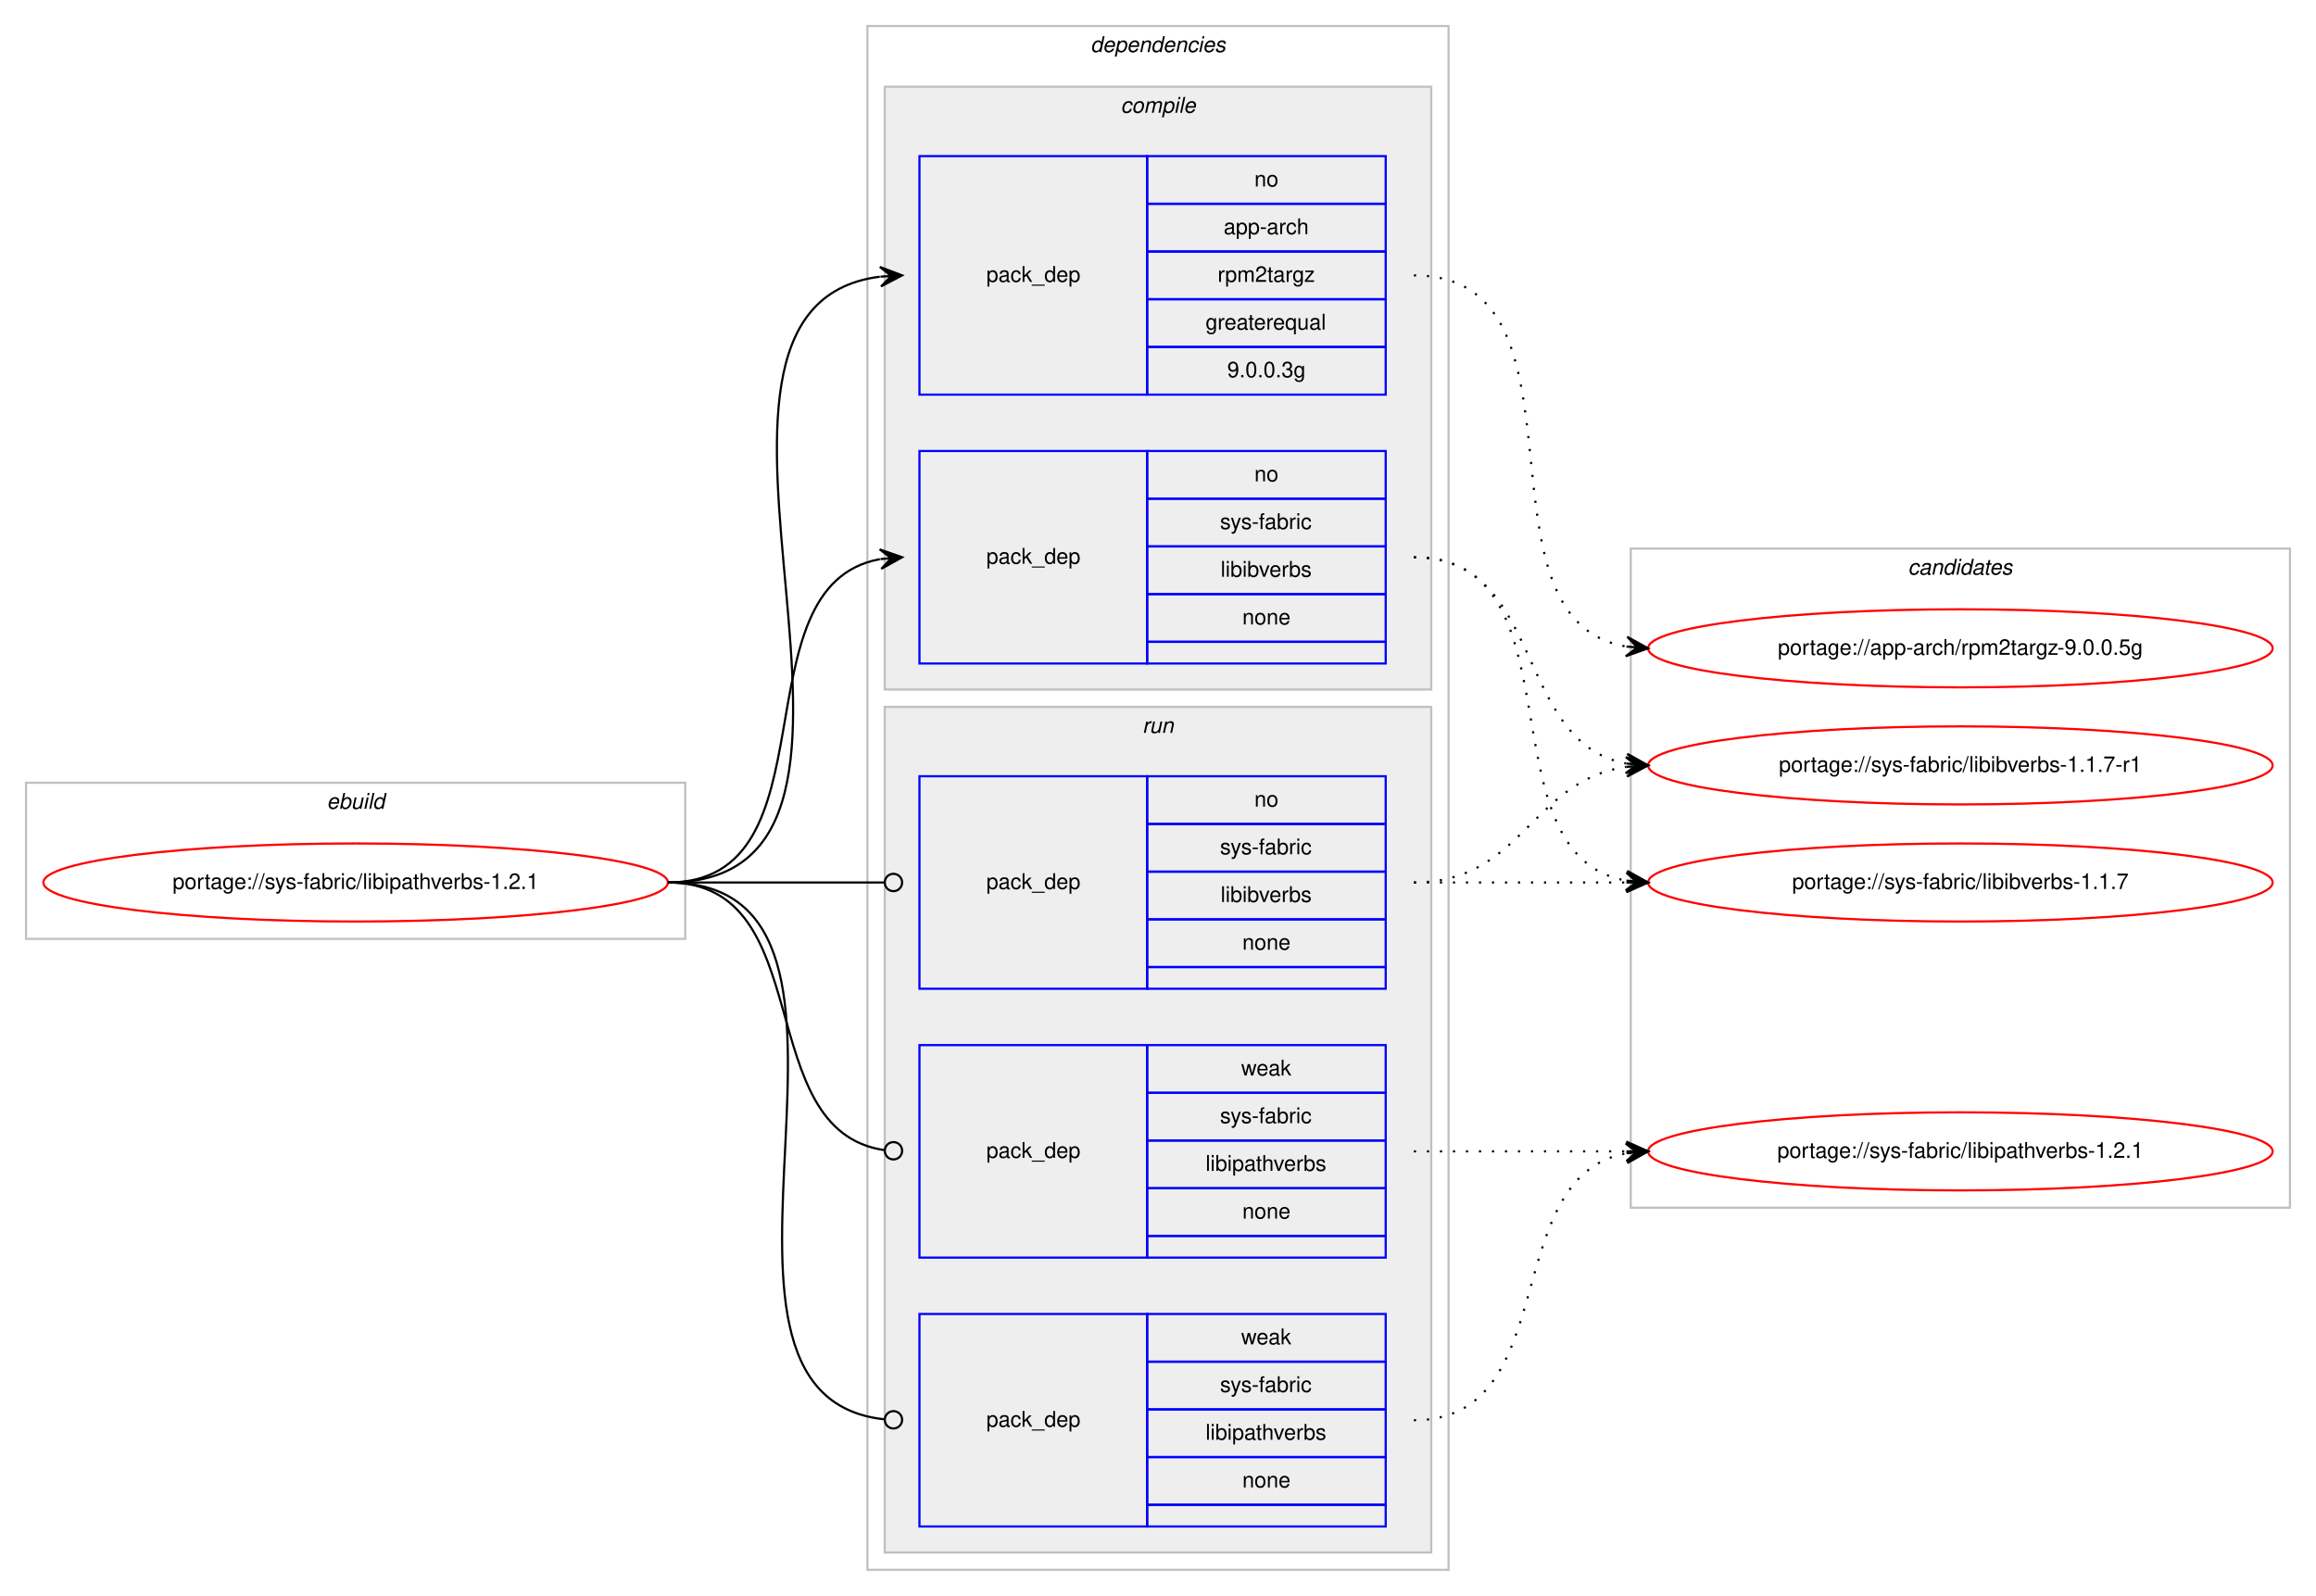
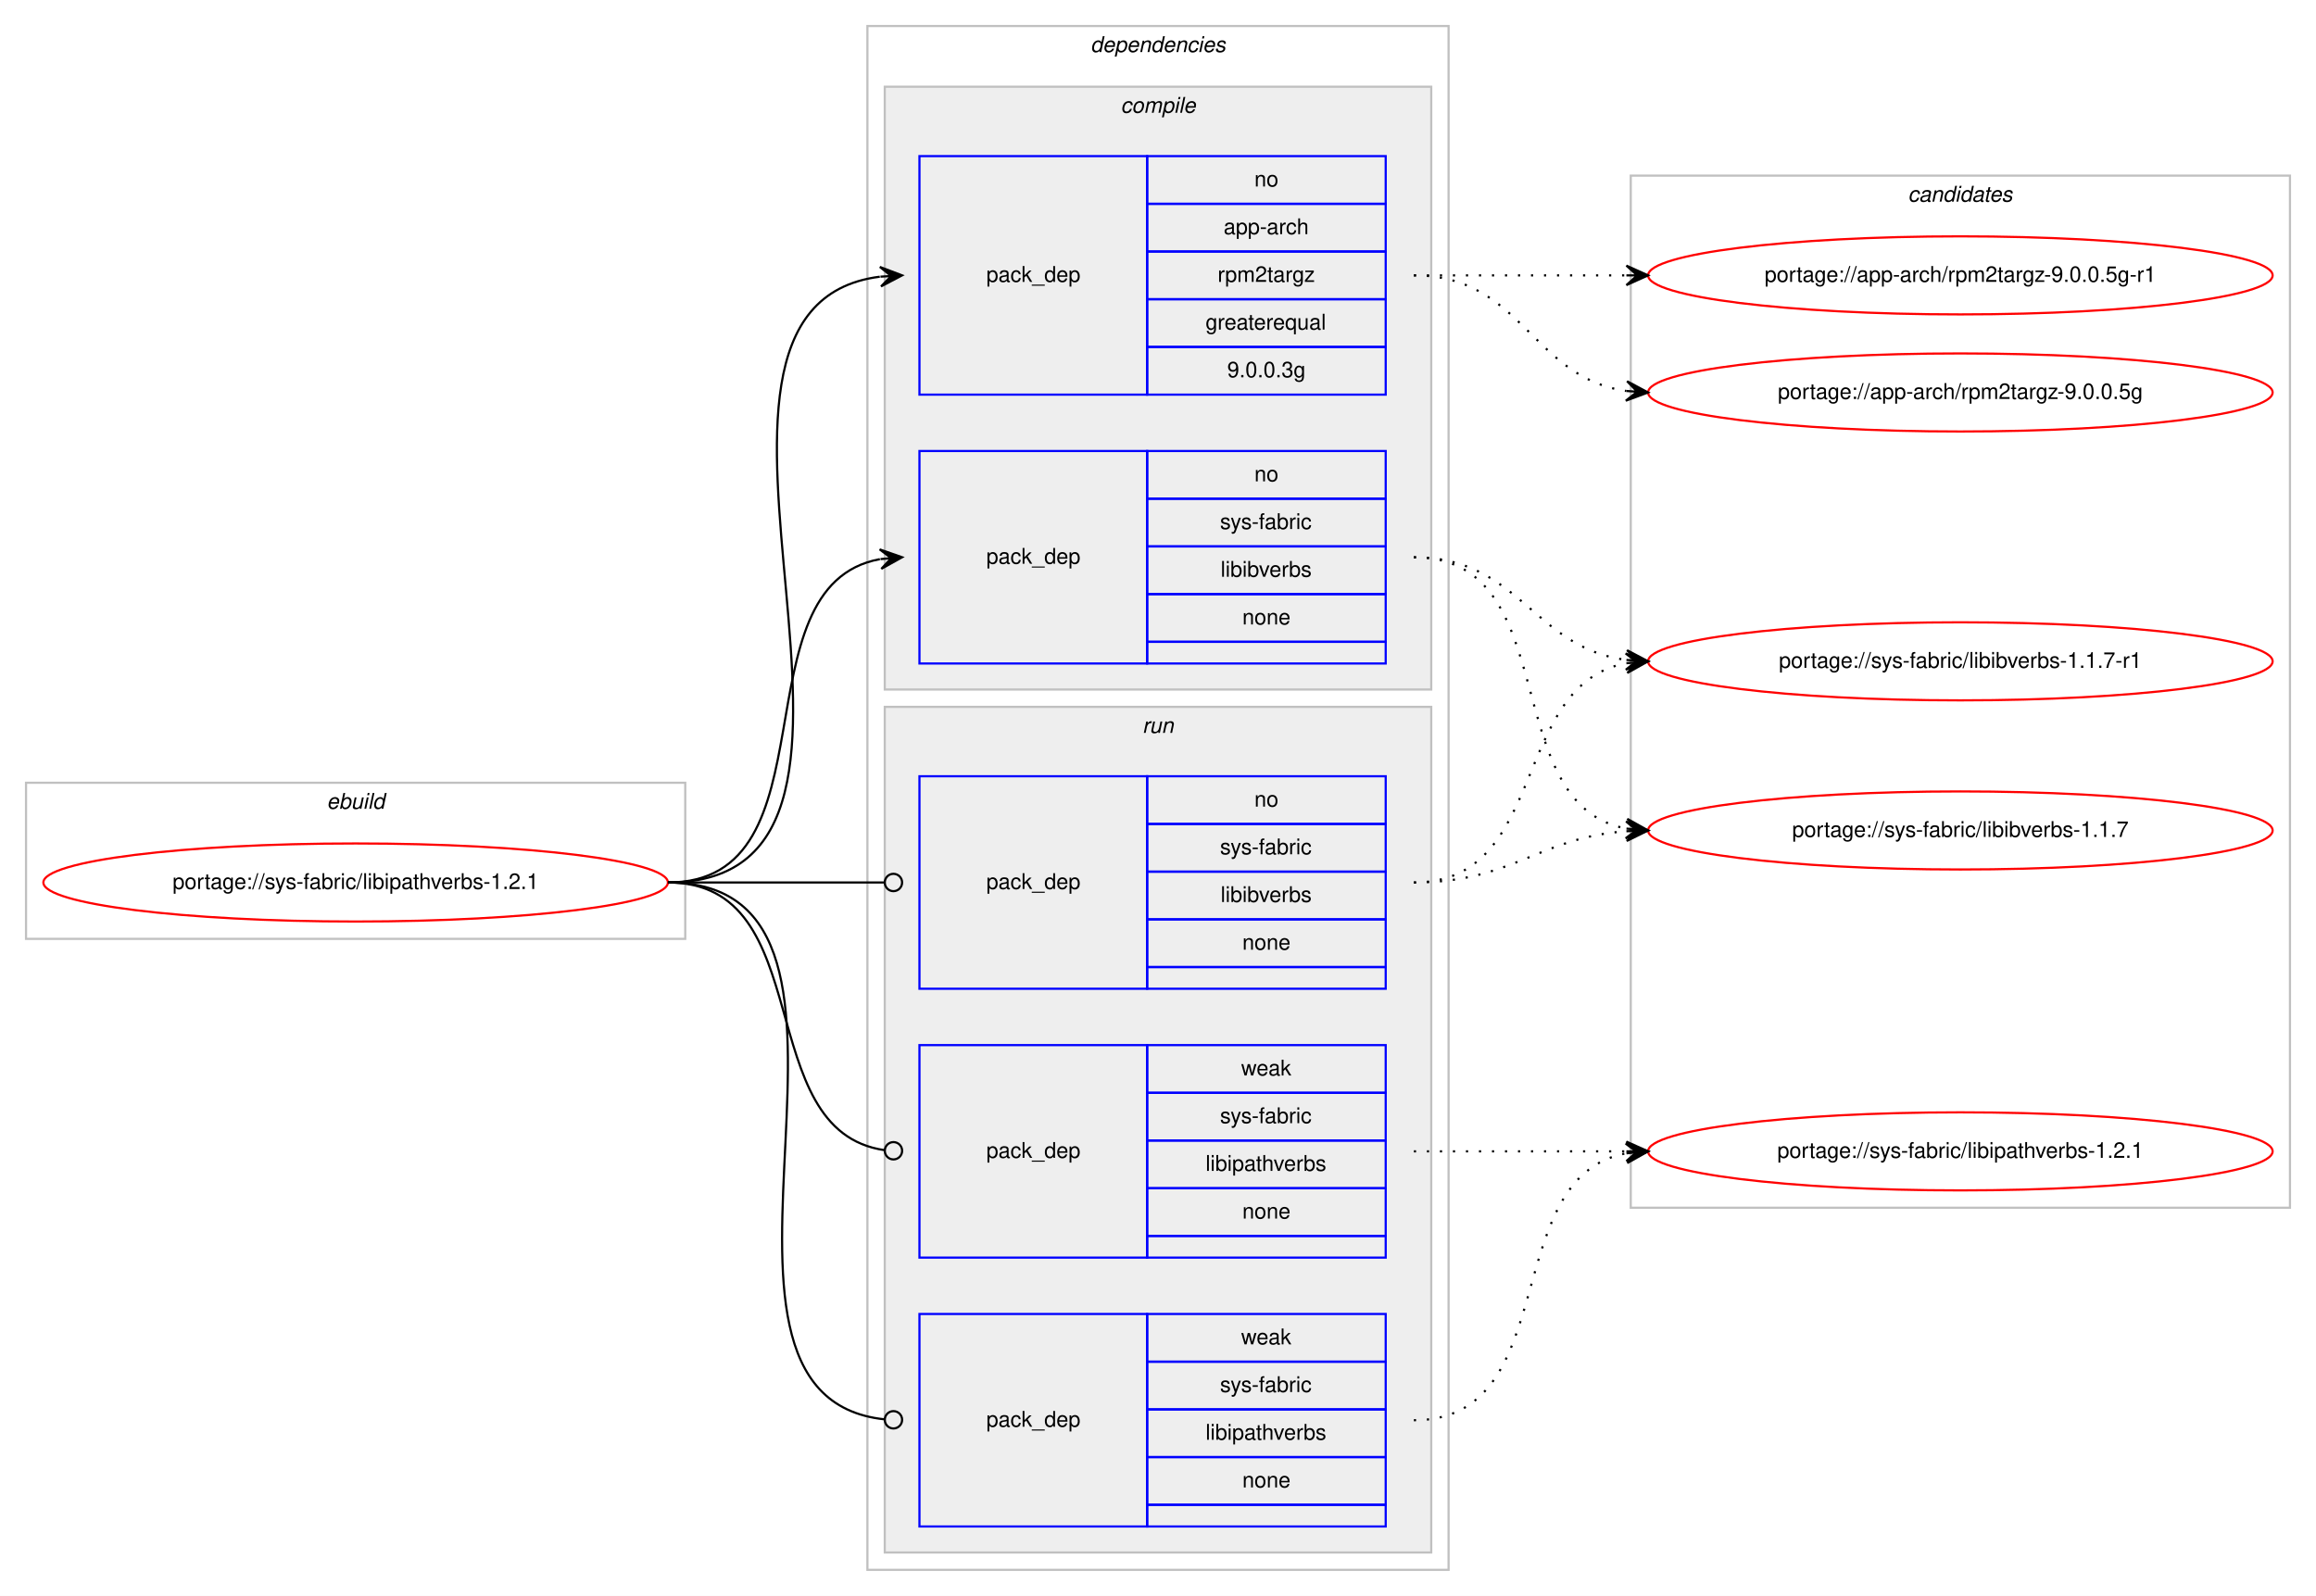
<svg xmlns="http://www.w3.org/2000/svg" xmlns:xlink="http://www.w3.org/1999/xlink" width="1068pt" height="736pt" viewBox="0.00 0.00 1068.00 736.00">
  <g id="graph0" class="graph" transform="scale(1 1) rotate(0) translate(4 732)">
    <polygon fill="#ffffff" stroke="transparent" points="-4,4 -4,-732 1064,-732 1064,4 -4,4" />
    <g id="clust1" class="cluster">
      <polygon fill="none" stroke="#c0c0c0" points="8,-299 8,-371 312,-371 312,-299 8,-299" />
      <text text-anchor="start" x="146.663" y="-359" font-family="Helvetica,sans-Serif" font-style="italic" font-size="10.00" fill="#000000">ebuild</text>
    </g>
    <g id="clust2" class="cluster">
      <polygon fill="none" stroke="#c0c0c0" points="396,-8 396,-720 664,-720 664,-8 396,-8" />
      <text text-anchor="start" x="498.875" y="-708" font-family="Helvetica,sans-Serif" font-style="italic" font-size="10.00" fill="#000000">dependencies</text>
    </g>
    <g id="clust3" class="cluster">
      <polygon fill="#eeeeee" stroke="#c0c0c0" points="404,-414 404,-692 656,-692 656,-414 404,-414" />
      <text text-anchor="start" x="512.778" y="-680" font-family="Helvetica,sans-Serif" font-style="italic" font-size="10.00" fill="#000000">compile</text>
    </g>
    <g id="clust7" class="cluster">
      <polygon fill="#eeeeee" stroke="#c0c0c0" points="404,-16 404,-406 656,-406 656,-16 404,-16" />
      <text text-anchor="start" x="522.777" y="-394" font-family="Helvetica,sans-Serif" font-style="italic" font-size="10.00" fill="#000000">run</text>
    </g>
    <g id="clust11" class="cluster">
-       <polygon fill="none" stroke="#c0c0c0" points="748,-175 748,-479 1052,-479 1052,-175 748,-175" />
-       <text text-anchor="start" x="875.824" y="-467" font-family="Helvetica,sans-Serif" font-style="italic" font-size="10.00" fill="#000000">candidates</text>
+       <polygon fill="none" stroke="#c0c0c0" points="748,-175 748,-651 1052,-651 1052,-175 748,-175" />
+       <text text-anchor="start" x="875.824" y="-639" font-family="Helvetica,sans-Serif" font-style="italic" font-size="10.00" fill="#000000">candidates</text>
    </g>
    <g id="node1" class="node">
      <g id="a_node1">
        <a xlink:href="../sys-fabric/libipathverbs-1.2.1.svg" xlink:title="portage://sys-fabric/libipathverbs-1.2.1">
          <ellipse fill="none" stroke="#ff0000" cx="160" cy="-325" rx="144" ry="18" />
          <text text-anchor="middle" x="160" y="-322" font-family="Helvetica,sans-Serif" font-size="10.00" fill="#000000">portage://sys-fabric/libipathverbs-1.2.1</text>
        </a>
      </g>
    </g>
    <g id="node2" class="node">
      <polygon fill="none" stroke="#0000ff" points="420,-550 420,-660 525,-660 525,-550 420,-550" />
      <text text-anchor="start" x="450.823" y="-602" font-family="Helvetica,sans-Serif" font-size="10.00" fill="#000000">pack_dep</text>
      <polygon fill="none" stroke="#0000ff" points="525,-638 525,-660 635,-660 635,-638 525,-638" />
      <text text-anchor="start" x="574.441" y="-646" font-family="Helvetica,sans-Serif" font-size="10.00" fill="#000000">no</text>
      <polygon fill="none" stroke="#0000ff" points="525,-616 525,-638 635,-638 635,-616 525,-616" />
      <text text-anchor="start" x="560.274" y="-624" font-family="Helvetica,sans-Serif" font-size="10.00" fill="#000000">app-arch</text>
      <polygon fill="none" stroke="#0000ff" points="525,-594 525,-616 635,-616 635,-594 525,-594" />
      <text text-anchor="start" x="557.499" y="-602" font-family="Helvetica,sans-Serif" font-size="10.00" fill="#000000">rpm2targz</text>
      <polygon fill="none" stroke="#0000ff" points="525,-572 525,-594 635,-594 635,-572 525,-572" />
      <text text-anchor="start" x="551.936" y="-580" font-family="Helvetica,sans-Serif" font-size="10.00" fill="#000000">greaterequal</text>
      <polygon fill="none" stroke="#0000ff" points="525,-550 525,-572 635,-572 635,-550 525,-550" />
      <text text-anchor="start" x="561.934" y="-558" font-family="Helvetica,sans-Serif" font-size="10.00" fill="#000000">9.0.0.3g</text>
    </g>
    <g id="edge1" class="edge">
      <path fill="none" stroke="#000000" d="M304,-325C433.734,-325 287.083,-589.897 401.702,-604.383" />
      <polygon fill="#000000" stroke="#000000" points="412,-605 401.749,-608.894 407.009,-604.701 402.018,-604.402 402.018,-604.402 402.018,-604.402 407.009,-604.701 402.287,-599.91 412,-605 412,-605" />
    </g>
    <g id="node3" class="node">
      <polygon fill="none" stroke="#0000ff" points="420,-426 420,-524 525,-524 525,-426 420,-426" />
      <text text-anchor="start" x="450.823" y="-472" font-family="Helvetica,sans-Serif" font-size="10.00" fill="#000000">pack_dep</text>
      <polygon fill="none" stroke="#0000ff" points="525,-502 525,-524 635,-524 635,-502 525,-502" />
      <text text-anchor="start" x="574.441" y="-510" font-family="Helvetica,sans-Serif" font-size="10.00" fill="#000000">no</text>
      <polygon fill="none" stroke="#0000ff" points="525,-480 525,-502 635,-502 635,-480 525,-480" />
      <text text-anchor="start" x="558.613" y="-488" font-family="Helvetica,sans-Serif" font-size="10.00" fill="#000000">sys-fabric</text>
      <polygon fill="none" stroke="#0000ff" points="525,-458 525,-480 635,-480 635,-458 525,-458" />
      <text text-anchor="start" x="558.889" y="-466" font-family="Helvetica,sans-Serif" font-size="10.00" fill="#000000">libibverbs</text>
      <polygon fill="none" stroke="#0000ff" points="525,-436 525,-458 635,-458 635,-436 525,-436" />
      <text text-anchor="start" x="568.882" y="-444" font-family="Helvetica,sans-Serif" font-size="10.00" fill="#000000">none</text>
      <polygon fill="none" stroke="#0000ff" points="525,-426 525,-436 635,-436 635,-426 525,-426" />
    </g>
    <g id="edge2" class="edge">
      <path fill="none" stroke="#000000" d="M304,-325C382.459,-325 334.63,-461.826 401.742,-474.119" />
      <polygon fill="#000000" stroke="#000000" points="412,-475 401.652,-478.628 407.018,-474.572 402.037,-474.144 402.037,-474.144 402.037,-474.144 407.018,-474.572 402.422,-469.661 412,-475 412,-475" />
    </g>
    <g id="node4" class="node">
      <polygon fill="none" stroke="#0000ff" points="420,-276 420,-374 525,-374 525,-276 420,-276" />
      <text text-anchor="start" x="450.823" y="-322" font-family="Helvetica,sans-Serif" font-size="10.00" fill="#000000">pack_dep</text>
      <polygon fill="none" stroke="#0000ff" points="525,-352 525,-374 635,-374 635,-352 525,-352" />
      <text text-anchor="start" x="574.441" y="-360" font-family="Helvetica,sans-Serif" font-size="10.00" fill="#000000">no</text>
      <polygon fill="none" stroke="#0000ff" points="525,-330 525,-352 635,-352 635,-330 525,-330" />
      <text text-anchor="start" x="558.613" y="-338" font-family="Helvetica,sans-Serif" font-size="10.00" fill="#000000">sys-fabric</text>
      <polygon fill="none" stroke="#0000ff" points="525,-308 525,-330 635,-330 635,-308 525,-308" />
      <text text-anchor="start" x="558.889" y="-316" font-family="Helvetica,sans-Serif" font-size="10.00" fill="#000000">libibverbs</text>
      <polygon fill="none" stroke="#0000ff" points="525,-286 525,-308 635,-308 635,-286 525,-286" />
      <text text-anchor="start" x="568.882" y="-294" font-family="Helvetica,sans-Serif" font-size="10.00" fill="#000000">none</text>
      <polygon fill="none" stroke="#0000ff" points="525,-276 525,-286 635,-286 635,-276 525,-276" />
    </g>
    <g id="edge3" class="edge">
      <path fill="none" stroke="#000000" d="M304,-325C349.188,-325 362.47,-325 403.919,-325" />
      <ellipse fill="none" stroke="#000000" cx="408" cy="-325" rx="4" ry="4" />
    </g>
    <g id="node5" class="node">
      <polygon fill="none" stroke="#0000ff" points="420,-152 420,-250 525,-250 525,-152 420,-152" />
      <text text-anchor="start" x="450.823" y="-198" font-family="Helvetica,sans-Serif" font-size="10.00" fill="#000000">pack_dep</text>
      <polygon fill="none" stroke="#0000ff" points="525,-228 525,-250 635,-250 635,-228 525,-228" />
      <text text-anchor="start" x="568.332" y="-236" font-family="Helvetica,sans-Serif" font-size="10.00" fill="#000000">weak</text>
      <polygon fill="none" stroke="#0000ff" points="525,-206 525,-228 635,-228 635,-206 525,-206" />
      <text text-anchor="start" x="558.613" y="-214" font-family="Helvetica,sans-Serif" font-size="10.00" fill="#000000">sys-fabric</text>
      <polygon fill="none" stroke="#0000ff" points="525,-184 525,-206 635,-206 635,-184 525,-184" />
      <text text-anchor="start" x="551.941" y="-192" font-family="Helvetica,sans-Serif" font-size="10.00" fill="#000000">libipathverbs</text>
      <polygon fill="none" stroke="#0000ff" points="525,-162 525,-184 635,-184 635,-162 525,-162" />
      <text text-anchor="start" x="568.882" y="-170" font-family="Helvetica,sans-Serif" font-size="10.00" fill="#000000">none</text>
      <polygon fill="none" stroke="#0000ff" points="525,-152 525,-162 635,-162 635,-152 525,-152" />
    </g>
    <g id="edge4" class="edge">
      <path fill="none" stroke="#000000" d="M304,-325C374.229,-325 341.728,-210.498 403.932,-201.553" />
      <ellipse fill="none" stroke="#000000" cx="408.009" cy="-201.274" rx="4" ry="4" />
    </g>
    <g id="node6" class="node">
      <polygon fill="none" stroke="#0000ff" points="420,-28 420,-126 525,-126 525,-28 420,-28" />
      <text text-anchor="start" x="450.823" y="-74" font-family="Helvetica,sans-Serif" font-size="10.00" fill="#000000">pack_dep</text>
      <polygon fill="none" stroke="#0000ff" points="525,-104 525,-126 635,-126 635,-104 525,-104" />
      <text text-anchor="start" x="568.332" y="-112" font-family="Helvetica,sans-Serif" font-size="10.00" fill="#000000">weak</text>
      <polygon fill="none" stroke="#0000ff" points="525,-82 525,-104 635,-104 635,-82 525,-82" />
      <text text-anchor="start" x="558.613" y="-90" font-family="Helvetica,sans-Serif" font-size="10.00" fill="#000000">sys-fabric</text>
      <polygon fill="none" stroke="#0000ff" points="525,-60 525,-82 635,-82 635,-60 525,-60" />
      <text text-anchor="start" x="551.941" y="-68" font-family="Helvetica,sans-Serif" font-size="10.00" fill="#000000">libipathverbs</text>
      <polygon fill="none" stroke="#0000ff" points="525,-38 525,-60 635,-60 635,-38 525,-38" />
      <text text-anchor="start" x="568.882" y="-46" font-family="Helvetica,sans-Serif" font-size="10.00" fill="#000000">none</text>
      <polygon fill="none" stroke="#0000ff" points="525,-28 525,-38 635,-38 635,-28 525,-28" />
    </g>
    <g id="edge5" class="edge">
      <path fill="none" stroke="#000000" d="M304,-325C421.403,-325 297.849,-88.489 403.957,-77.402" />
      <ellipse fill="none" stroke="#000000" cx="408.005" cy="-77.2" rx="4" ry="4" />
    </g>
    <g id="node7" class="node">
      <g id="a_node7">
-         <a xlink:href="../app-arch/rpm2targz-9.0.0.5g.svg" xlink:title="portage://app-arch/rpm2targz-9.0.0.5g">
-           <ellipse fill="none" stroke="#ff0000" cx="900" cy="-433" rx="144" ry="18" />
-           <text text-anchor="middle" x="900" y="-430" font-family="Helvetica,sans-Serif" font-size="10.00" fill="#000000">portage://app-arch/rpm2targz-9.0.0.5g</text>
+         <a xlink:href="../app-arch/rpm2targz-9.0.0.5g-r1.svg" xlink:title="portage://app-arch/rpm2targz-9.0.0.5g-r1">
+           <ellipse fill="none" stroke="#ff0000" cx="900" cy="-605" rx="144" ry="18" />
+           <text text-anchor="middle" x="900" y="-602" font-family="Helvetica,sans-Serif" font-size="10.00" fill="#000000">portage://app-arch/rpm2targz-9.0.0.5g-r1</text>
        </a>
      </g>
    </g>
    <g id="edge6" class="edge">
-       <path fill="none" stroke="#000000" stroke-dasharray="1,5" d="M648,-605C734.563,-605 671.411,-446.82 745.692,-433.844" />
-       <polygon fill="#000000" stroke="#000000" points="756,-433 746.401,-438.301 751.017,-433.408 746.033,-433.817 746.033,-433.817 746.033,-433.817 751.017,-433.408 745.666,-429.332 756,-433 756,-433" />
+       <path fill="none" stroke="#000000" stroke-dasharray="1,5" d="M648,-605C692.438,-605 706.02,-605 745.878,-605" />
+       <polygon fill="#000000" stroke="#000000" points="756,-605 746,-609.5 751,-605 746,-605 746,-605 746,-605 751,-605 746,-600.5 756,-605 756,-605" />
    </g>
    <g id="node8" class="node">
      <g id="a_node8">
-         <a xlink:href="../sys-fabric/libibverbs-1.1.7-r1.svg" xlink:title="portage://sys-fabric/libibverbs-1.1.7-r1">
-           <ellipse fill="none" stroke="#ff0000" cx="900" cy="-379" rx="144" ry="18" />
-           <text text-anchor="middle" x="900" y="-376" font-family="Helvetica,sans-Serif" font-size="10.00" fill="#000000">portage://sys-fabric/libibverbs-1.1.7-r1</text>
+         <a xlink:href="../app-arch/rpm2targz-9.0.0.5g.svg" xlink:title="portage://app-arch/rpm2targz-9.0.0.5g">
+           <ellipse fill="none" stroke="#ff0000" cx="900" cy="-551" rx="144" ry="18" />
+           <text text-anchor="middle" x="900" y="-548" font-family="Helvetica,sans-Serif" font-size="10.00" fill="#000000">portage://app-arch/rpm2targz-9.0.0.5g</text>
        </a>
      </g>
    </g>
    <g id="edge7" class="edge">
-       <path fill="none" stroke="#000000" stroke-dasharray="1,5" d="M648,-475C708.584,-475 693.822,-389.567 745.871,-379.889" />
-       <polygon fill="#000000" stroke="#000000" points="756,-379 746.432,-384.357 751.019,-379.437 746.038,-379.875 746.038,-379.875 746.038,-379.875 751.019,-379.437 745.645,-375.392 756,-379 756,-379" />
+       <path fill="none" stroke="#000000" stroke-dasharray="1,5" d="M648,-605C698.102,-605 702.012,-557.934 745.979,-551.683" />
+       <polygon fill="#000000" stroke="#000000" points="756,-551 746.329,-556.169 751.012,-551.34 746.023,-551.68 746.023,-551.68 746.023,-551.68 751.012,-551.34 745.717,-547.19 756,-551 756,-551" />
    </g>
    <g id="node9" class="node">
      <g id="a_node9">
-         <a xlink:href="../sys-fabric/libibverbs-1.1.7.svg" xlink:title="portage://sys-fabric/libibverbs-1.1.7">
-           <ellipse fill="none" stroke="#ff0000" cx="900" cy="-325" rx="144" ry="18" />
-           <text text-anchor="middle" x="900" y="-322" font-family="Helvetica,sans-Serif" font-size="10.00" fill="#000000">portage://sys-fabric/libibverbs-1.1.7</text>
+         <a xlink:href="../sys-fabric/libibverbs-1.1.7-r1.svg" xlink:title="portage://sys-fabric/libibverbs-1.1.7-r1">
+           <ellipse fill="none" stroke="#ff0000" cx="900" cy="-427" rx="144" ry="18" />
+           <text text-anchor="middle" x="900" y="-424" font-family="Helvetica,sans-Serif" font-size="10.00" fill="#000000">portage://sys-fabric/libibverbs-1.1.7-r1</text>
        </a>
      </g>
    </g>
    <g id="edge8" class="edge">
-       <path fill="none" stroke="#000000" stroke-dasharray="1,5" d="M648,-475C726.459,-475 678.63,-338.174 745.742,-325.881" />
-       <polygon fill="#000000" stroke="#000000" points="756,-325 746.422,-330.339 751.018,-325.428 746.037,-325.856 746.037,-325.856 746.037,-325.856 751.018,-325.428 745.652,-321.372 756,-325 756,-325" />
-     </g>
-     <g id="edge9" class="edge">
-       <path fill="none" stroke="#000000" stroke-dasharray="1,5" d="M648,-325C698.102,-325 702.012,-372.066 745.979,-378.317" />
-       <polygon fill="#000000" stroke="#000000" points="756,-379 745.717,-382.81 751.012,-378.66 746.023,-378.32 746.023,-378.32 746.023,-378.32 751.012,-378.66 746.329,-373.831 756,-379 756,-379" />
-     </g>
-     <g id="edge10" class="edge">
-       <path fill="none" stroke="#000000" stroke-dasharray="1,5" d="M648,-325C692.438,-325 706.02,-325 745.878,-325" />
-       <polygon fill="#000000" stroke="#000000" points="756,-325 746,-329.5 751,-325 746,-325 746,-325 746,-325 751,-325 746,-320.5 756,-325 756,-325" />
+       <path fill="none" stroke="#000000" stroke-dasharray="1,5" d="M648,-475C696.937,-475 702.838,-433.338 745.891,-427.642" />
+       <polygon fill="#000000" stroke="#000000" points="756,-427 746.306,-432.125 751.01,-427.317 746.02,-427.634 746.02,-427.634 746.02,-427.634 751.01,-427.317 745.735,-423.143 756,-427 756,-427" />
    </g>
    <g id="node10" class="node">
      <g id="a_node10">
+         <a xlink:href="../sys-fabric/libibverbs-1.1.7.svg" xlink:title="portage://sys-fabric/libibverbs-1.1.7">
+           <ellipse fill="none" stroke="#ff0000" cx="900" cy="-349" rx="144" ry="18" />
+           <text text-anchor="middle" x="900" y="-346" font-family="Helvetica,sans-Serif" font-size="10.00" fill="#000000">portage://sys-fabric/libibverbs-1.1.7</text>
+         </a>
+       </g>
+     </g>
+     <g id="edge9" class="edge">
+       <path fill="none" stroke="#000000" stroke-dasharray="1,5" d="M648,-475C718.155,-475 685.832,-361.004 745.98,-349.872" />
+       <polygon fill="#000000" stroke="#000000" points="756,-349 746.428,-354.35 751.019,-349.433 746.038,-349.867 746.038,-349.867 746.038,-349.867 751.019,-349.433 745.648,-345.384 756,-349 756,-349" />
+     </g>
+     <g id="edge10" class="edge">
+       <path fill="none" stroke="#000000" stroke-dasharray="1,5" d="M648,-325C710.413,-325 692.337,-416.149 745.947,-426.118" />
+       <polygon fill="#000000" stroke="#000000" points="756,-427 745.645,-430.609 751.019,-426.563 746.038,-426.126 746.038,-426.126 746.038,-426.126 751.019,-426.563 746.432,-421.643 756,-427 756,-427" />
+     </g>
+     <g id="edge11" class="edge">
+       <path fill="none" stroke="#000000" stroke-dasharray="1,5" d="M648,-325C693.617,-325 705.227,-345.657 745.929,-348.642" />
+       <polygon fill="#000000" stroke="#000000" points="756,-349 745.846,-353.142 751.003,-348.822 746.006,-348.645 746.006,-348.645 746.006,-348.645 751.003,-348.822 746.166,-344.148 756,-349 756,-349" />
+     </g>
+     <g id="node11" class="node">
+       <g id="a_node11">
        <a xlink:href="../sys-fabric/libipathverbs-1.2.1.svg" xlink:title="portage://sys-fabric/libipathverbs-1.2.1">
          <ellipse fill="none" stroke="#ff0000" cx="900" cy="-201" rx="144" ry="18" />
          <text text-anchor="middle" x="900" y="-198" font-family="Helvetica,sans-Serif" font-size="10.00" fill="#000000">portage://sys-fabric/libipathverbs-1.2.1</text>
        </a>
      </g>
    </g>
-     <g id="edge11" class="edge">
+     <g id="edge12" class="edge">
      <path fill="none" stroke="#000000" stroke-dasharray="1,5" d="M648,-201C692.438,-201 706.02,-201 745.878,-201" />
      <polygon fill="#000000" stroke="#000000" points="756,-201 746,-205.5 751,-201 746,-201 746,-201 746,-201 751,-201 746,-196.5 756,-201 756,-201" />
    </g>
-     <g id="edge12" class="edge">
+     <g id="edge13" class="edge">
      <path fill="none" stroke="#000000" stroke-dasharray="1,5" d="M648,-77C717.372,-77 686.506,-188.726 745.698,-200.073" />
      <polygon fill="#000000" stroke="#000000" points="756,-201 745.637,-204.586 751.02,-200.552 746.04,-200.104 746.04,-200.104 746.04,-200.104 751.02,-200.552 746.443,-195.622 756,-201 756,-201" />
    </g>
  </g>
</svg>
